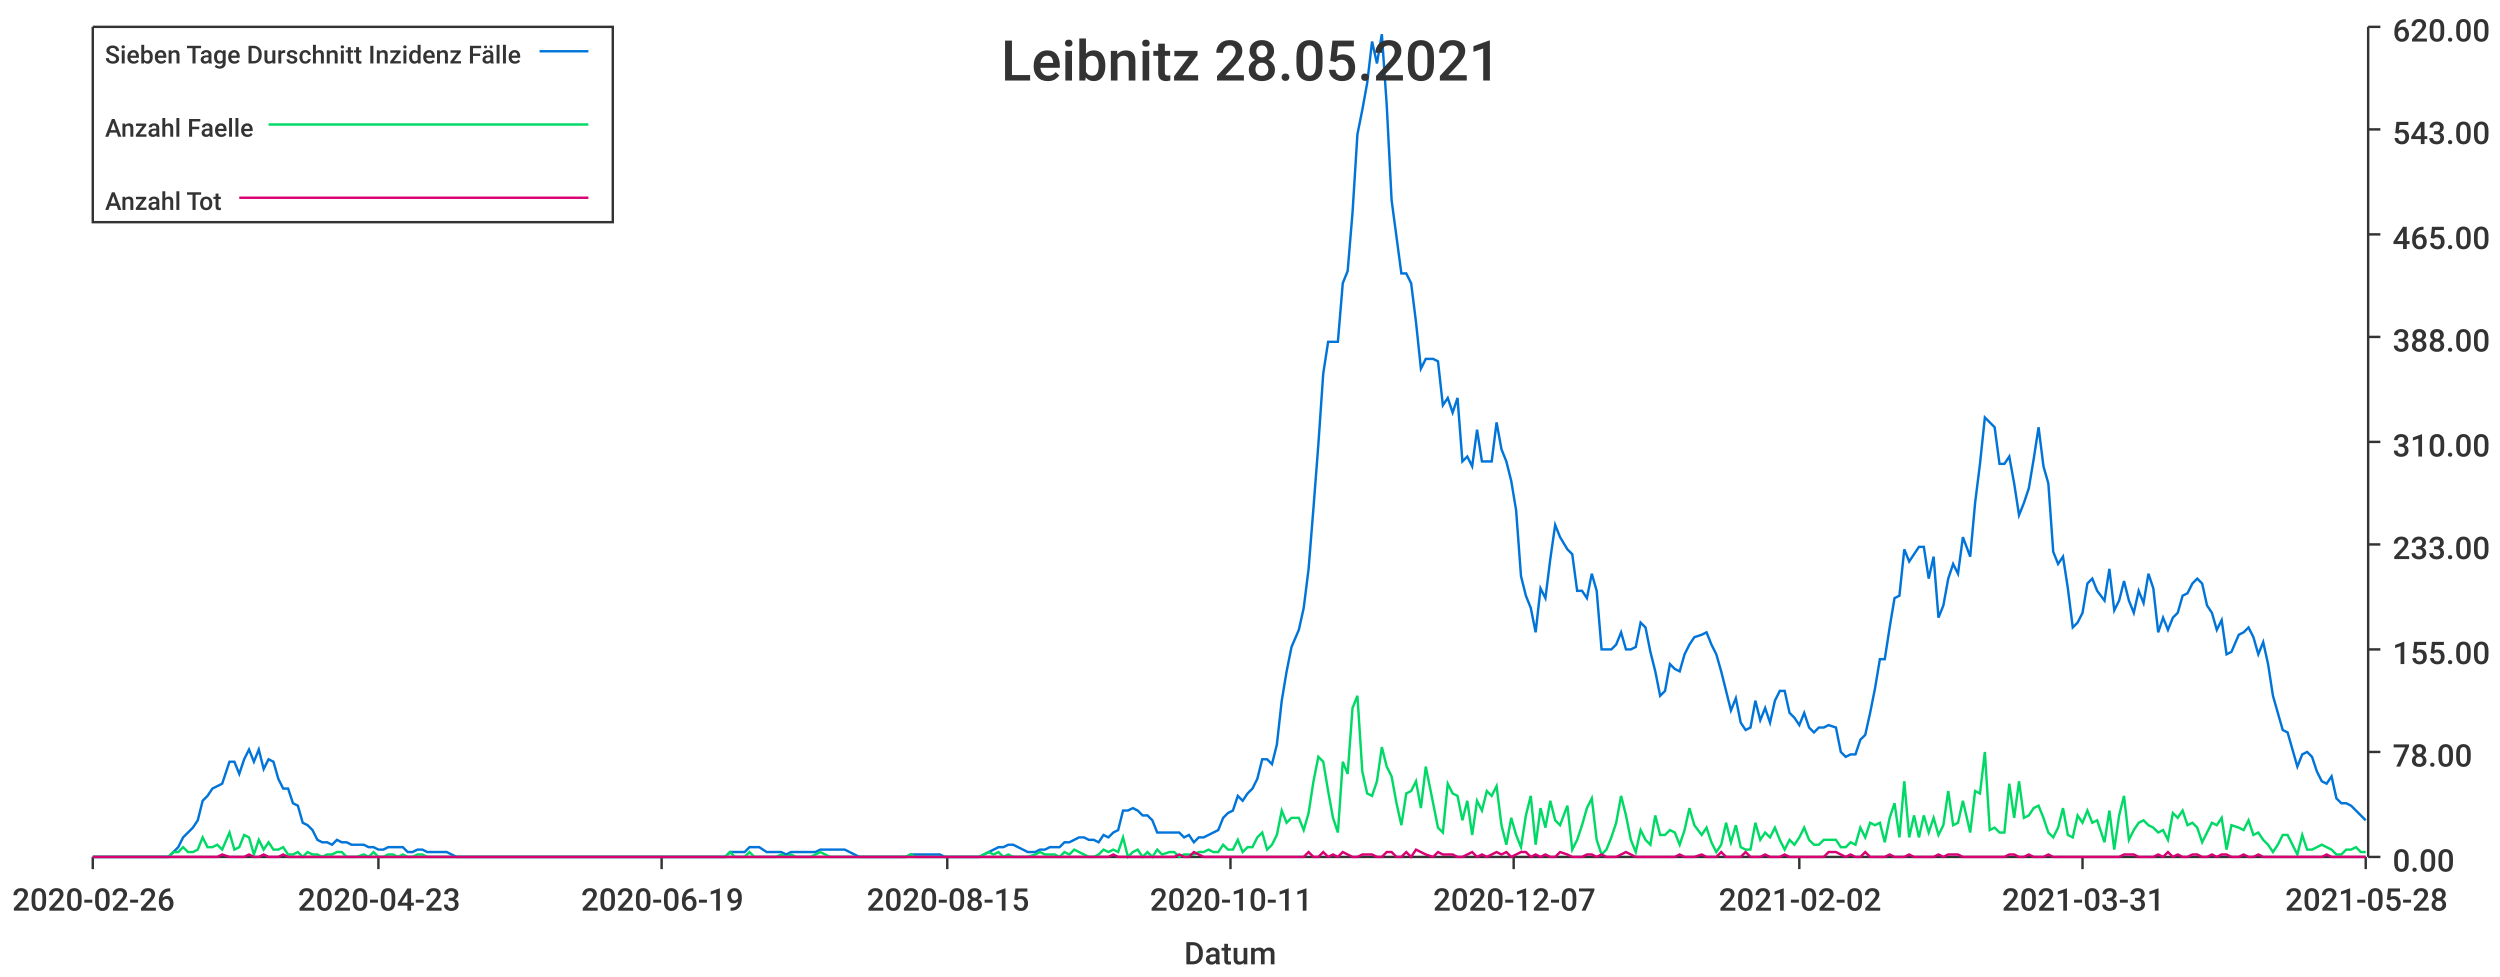
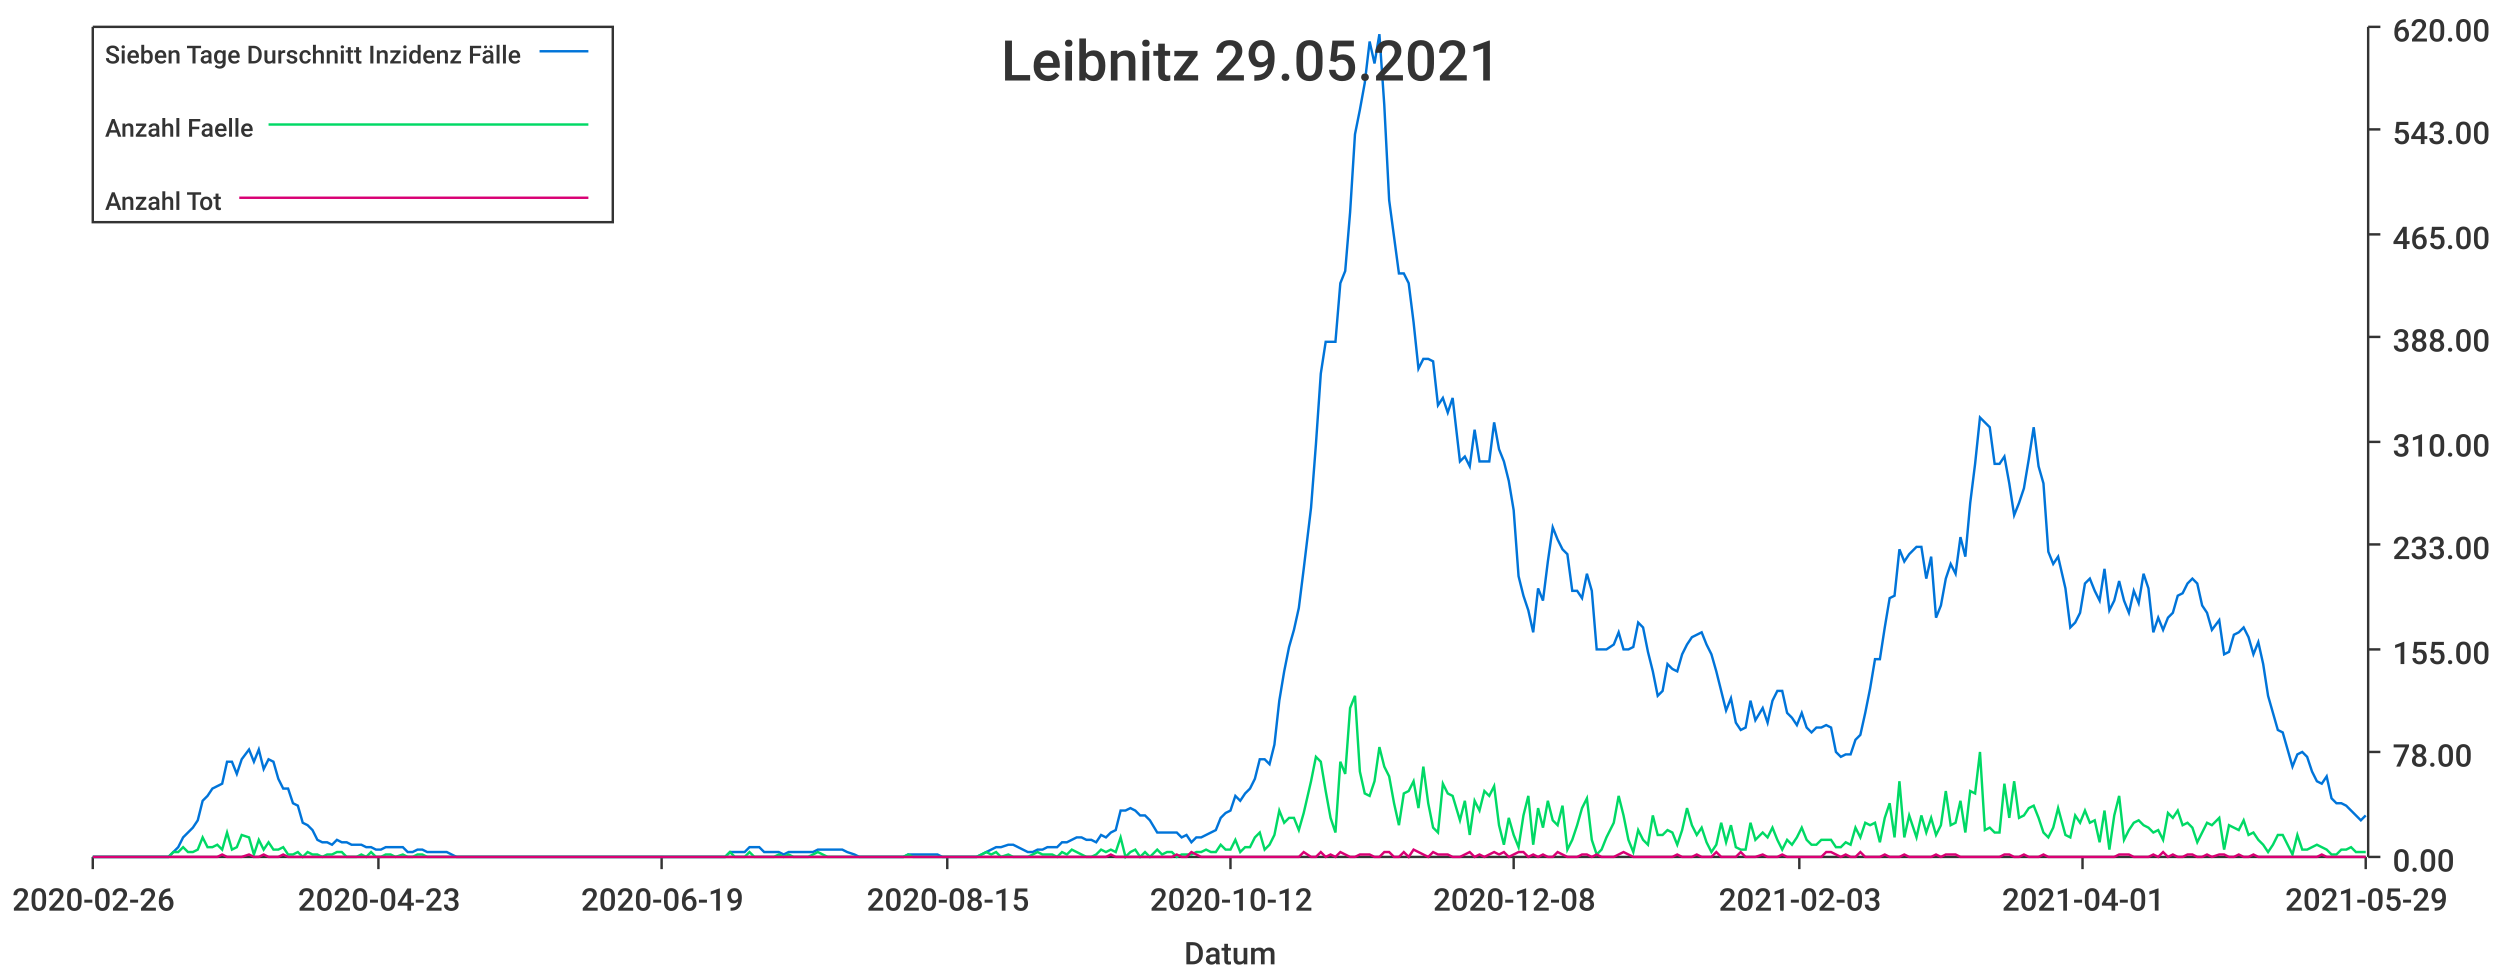
<svg xmlns="http://www.w3.org/2000/svg" width="1024" height="400">\n<path d="M 0 0 L 1024 0 L 1024 400 L 0 400 L 0 0" style="stroke-width:0;stroke:rgba(255,255,255,1.0);fill:rgba(255,255,255,1.0)" />
  <path d="M 38 11 L 969 11 L 969 351 L 38 351 L 38 11" style="stroke-width:0;stroke:rgba(255,255,255,1.0);fill:rgba(255,255,255,1.0)" />
  <path d="M 38 351 L 969 351" style="stroke-width:1;stroke:rgba(51,51,51,1.0);fill:none" />
  <path d="M 38 351 L 38 356" style="stroke-width:1;stroke:rgba(51,51,51,1.0);fill:none" />
  <text x="5" y="373" style="stroke-width:0;stroke:none;fill:rgba(51,51,51,1.0);font-size:12.8px;font-family:'Roboto Medium',sans-serif">2020-02-26</text>
  <path d="M 155 351 L 155 356" style="stroke-width:1;stroke:rgba(51,51,51,1.0);fill:none" />
  <text x="122" y="373" style="stroke-width:0;stroke:none;fill:rgba(51,51,51,1.0);font-size:12.8px;font-family:'Roboto Medium',sans-serif">2020-04-23</text>
  <path d="M 271 351 L 271 356" style="stroke-width:1;stroke:rgba(51,51,51,1.0);fill:none" />
  <text x="238" y="373" style="stroke-width:0;stroke:none;fill:rgba(51,51,51,1.0);font-size:12.8px;font-family:'Roboto Medium',sans-serif">2020-06-19</text>
  <path d="M 388 351 L 388 356" style="stroke-width:1;stroke:rgba(51,51,51,1.0);fill:none" />
  <text x="355" y="373" style="stroke-width:0;stroke:none;fill:rgba(51,51,51,1.0);font-size:12.8px;font-family:'Roboto Medium',sans-serif">2020-08-15</text>
  <path d="M 504 351 L 504 356" style="stroke-width:1;stroke:rgba(51,51,51,1.0);fill:none" />
-   <text x="471" y="373" style="stroke-width:0;stroke:none;fill:rgba(51,51,51,1.0);font-size:12.8px;font-family:'Roboto Medium',sans-serif">2020-10-11</text>
+   <text x="471" y="373" style="stroke-width:0;stroke:none;fill:rgba(51,51,51,1.0);font-size:12.8px;font-family:'Roboto Medium',sans-serif">2020-10-12</text>
  <path d="M 620 351 L 620 356" style="stroke-width:1;stroke:rgba(51,51,51,1.0);fill:none" />
-   <text x="587" y="373" style="stroke-width:0;stroke:none;fill:rgba(51,51,51,1.0);font-size:12.8px;font-family:'Roboto Medium',sans-serif">2020-12-07</text>
+   <text x="587" y="373" style="stroke-width:0;stroke:none;fill:rgba(51,51,51,1.0);font-size:12.8px;font-family:'Roboto Medium',sans-serif">2020-12-08</text>
  <path d="M 737 351 L 737 356" style="stroke-width:1;stroke:rgba(51,51,51,1.0);fill:none" />
-   <text x="704" y="373" style="stroke-width:0;stroke:none;fill:rgba(51,51,51,1.0);font-size:12.8px;font-family:'Roboto Medium',sans-serif">2021-02-02</text>
+   <text x="704" y="373" style="stroke-width:0;stroke:none;fill:rgba(51,51,51,1.0);font-size:12.8px;font-family:'Roboto Medium',sans-serif">2021-02-03</text>
  <path d="M 853 351 L 853 356" style="stroke-width:1;stroke:rgba(51,51,51,1.0);fill:none" />
-   <text x="820" y="373" style="stroke-width:0;stroke:none;fill:rgba(51,51,51,1.0);font-size:12.8px;font-family:'Roboto Medium',sans-serif">2021-03-31</text>
+   <text x="820" y="373" style="stroke-width:0;stroke:none;fill:rgba(51,51,51,1.0);font-size:12.8px;font-family:'Roboto Medium',sans-serif">2021-04-01</text>
  <path d="M 969 351 L 969 356" style="stroke-width:1;stroke:rgba(51,51,51,1.0);fill:none" />
-   <text x="936" y="373" style="stroke-width:0;stroke:none;fill:rgba(51,51,51,1.0);font-size:12.8px;font-family:'Roboto Medium',sans-serif">2021-05-28</text>
+   <text x="936" y="373" style="stroke-width:0;stroke:none;fill:rgba(51,51,51,1.0);font-size:12.8px;font-family:'Roboto Medium',sans-serif">2021-05-29</text>
  <text x="485" y="395" style="stroke-width:0;stroke:none;fill:rgba(51,51,51,1.0);font-size:12.8px;font-family:'Roboto Medium',sans-serif">Datum</text>
  <path d="M 970 351 L 970 11" style="stroke-width:1;stroke:rgba(51,51,51,1.0);fill:none" />
  <path d="M 970 351 L 975 351" style="stroke-width:1;stroke:rgba(51,51,51,1.0);fill:none" />
  <text x="980" y="357" style="stroke-width:0;stroke:none;fill:rgba(51,51,51,1.0);font-size:12.8px;font-family:'Roboto Medium',sans-serif">0.00</text>
  <path d="M 970 308 L 975 308" style="stroke-width:1;stroke:rgba(51,51,51,1.0);fill:none" />
  <text x="980" y="314" style="stroke-width:0;stroke:none;fill:rgba(51,51,51,1.0);font-size:12.8px;font-family:'Roboto Medium',sans-serif">78.00</text>
  <path d="M 970 266 L 975 266" style="stroke-width:1;stroke:rgba(51,51,51,1.0);fill:none" />
  <text x="980" y="272" style="stroke-width:0;stroke:none;fill:rgba(51,51,51,1.0);font-size:12.8px;font-family:'Roboto Medium',sans-serif">155.00</text>
  <path d="M 970 223 L 975 223" style="stroke-width:1;stroke:rgba(51,51,51,1.0);fill:none" />
  <text x="980" y="229" style="stroke-width:0;stroke:none;fill:rgba(51,51,51,1.0);font-size:12.8px;font-family:'Roboto Medium',sans-serif">233.00</text>
  <path d="M 970 181 L 975 181" style="stroke-width:1;stroke:rgba(51,51,51,1.0);fill:none" />
  <text x="980" y="187" style="stroke-width:0;stroke:none;fill:rgba(51,51,51,1.0);font-size:12.8px;font-family:'Roboto Medium',sans-serif">310.00</text>
  <path d="M 970 138 L 975 138" style="stroke-width:1;stroke:rgba(51,51,51,1.0);fill:none" />
  <text x="980" y="144" style="stroke-width:0;stroke:none;fill:rgba(51,51,51,1.0);font-size:12.8px;font-family:'Roboto Medium',sans-serif">388.00</text>
  <path d="M 970 96 L 975 96" style="stroke-width:1;stroke:rgba(51,51,51,1.0);fill:none" />
  <text x="980" y="102" style="stroke-width:0;stroke:none;fill:rgba(51,51,51,1.0);font-size:12.8px;font-family:'Roboto Medium',sans-serif">465.00</text>
  <path d="M 970 53 L 975 53" style="stroke-width:1;stroke:rgba(51,51,51,1.0);fill:none" />
  <text x="980" y="59" style="stroke-width:0;stroke:none;fill:rgba(51,51,51,1.0);font-size:12.8px;font-family:'Roboto Medium',sans-serif">543.00</text>
  <path d="M 970 11 L 975 11" style="stroke-width:1;stroke:rgba(51,51,51,1.0);fill:none" />
  <text x="980" y="17" style="stroke-width:0;stroke:none;fill:rgba(51,51,51,1.0);font-size:12.8px;font-family:'Roboto Medium',sans-serif">620.00</text>
-   <path d="M 38 351 L 41 351 L 43 351 L 45 351 L 47 351 L 49 351 L 51 351 L 53 351 L 55 351 L 57 351 L 59 351 L 61 351 L 63 351 L 65 351 L 67 351 L 69 351 L 71 349 L 73 347 L 75 343 L 77 341 L 79 339 L 81 336 L 83 328 L 85 326 L 87 323 L 89 322 L 91 321 L 94 312 L 96 312 L 98 317 L 100 311 L 102 307 L 104 312 L 106 307 L 108 315 L 110 311 L 112 312 L 114 319 L 116 323 L 118 323 L 120 329 L 122 330 L 124 337 L 126 338 L 128 340 L 130 344 L 132 345 L 134 345 L 136 346 L 138 344 L 140 345 L 142 345 L 144 346 L 146 346 L 149 346 L 151 347 L 153 347 L 155 348 L 157 348 L 159 347 L 161 347 L 163 347 L 165 347 L 167 349 L 169 349 L 171 348 L 173 348 L 175 349 L 177 349 L 179 349 L 181 349 L 183 349 L 185 350 L 187 351 L 189 351 L 191 351 L 193 351 L 195 351 L 197 351 L 199 351 L 201 351 L 204 351 L 206 351 L 208 351 L 210 351 L 212 351 L 214 351 L 216 351 L 218 351 L 220 351 L 222 351 L 224 351 L 226 351 L 228 351 L 230 351 L 232 351 L 234 351 L 236 351 L 238 351 L 240 351 L 242 351 L 244 351 L 246 351 L 248 351 L 250 351 L 252 351 L 254 351 L 256 351 L 259 351 L 261 351 L 263 351 L 265 351 L 267 351 L 269 351 L 271 351 L 273 351 L 275 351 L 277 351 L 279 351 L 281 351 L 283 351 L 285 351 L 287 351 L 289 351 L 291 351 L 293 351 L 295 351 L 297 351 L 299 349 L 301 349 L 303 349 L 305 349 L 307 347 L 309 347 L 311 347 L 314 349 L 316 349 L 318 349 L 320 349 L 322 350 L 324 349 L 326 349 L 328 349 L 330 349 L 332 349 L 334 349 L 336 348 L 338 348 L 340 348 L 342 348 L 344 348 L 346 348 L 348 349 L 350 350 L 352 351 L 354 351 L 356 351 L 358 351 L 360 351 L 362 351 L 364 351 L 366 351 L 369 351 L 371 351 L 373 350 L 375 350 L 377 350 L 379 350 L 381 350 L 383 350 L 385 350 L 387 351 L 389 351 L 391 351 L 393 351 L 395 351 L 397 351 L 399 351 L 401 351 L 403 350 L 405 349 L 407 348 L 409 347 L 411 347 L 413 346 L 415 346 L 417 347 L 419 348 L 421 349 L 424 349 L 426 348 L 428 348 L 430 347 L 432 347 L 434 347 L 436 345 L 438 345 L 440 344 L 442 343 L 444 343 L 446 344 L 448 344 L 450 345 L 452 342 L 454 343 L 456 341 L 458 340 L 460 332 L 462 332 L 464 331 L 466 332 L 468 334 L 470 334 L 472 336 L 474 341 L 476 341 L 479 341 L 481 341 L 483 341 L 485 343 L 487 342 L 489 345 L 491 343 L 493 343 L 495 342 L 497 341 L 499 340 L 501 335 L 503 333 L 505 332 L 507 326 L 509 328 L 511 325 L 513 323 L 515 319 L 517 311 L 519 311 L 521 313 L 523 305 L 525 287 L 527 275 L 529 265 L 532 258 L 534 249 L 536 233 L 538 208 L 540 182 L 542 153 L 544 140 L 546 140 L 548 140 L 550 116 L 552 111 L 554 87 L 556 55 L 558 45 L 560 34 L 562 17 L 564 26 L 566 14 L 568 43 L 570 82 L 572 97 L 574 112 L 576 112 L 578 116 L 580 132 L 582 151 L 584 147 L 587 147 L 589 148 L 591 166 L 593 163 L 595 169 L 597 163 L 599 189 L 601 187 L 603 191 L 605 176 L 607 189 L 609 189 L 611 189 L 613 173 L 615 184 L 617 189 L 619 197 L 621 209 L 623 236 L 625 244 L 627 249 L 629 259 L 631 241 L 633 245 L 635 229 L 637 215 L 639 220 L 642 225 L 644 227 L 646 242 L 648 242 L 650 245 L 652 235 L 654 242 L 656 266 L 658 266 L 660 266 L 662 264 L 664 259 L 666 266 L 668 266 L 670 265 L 672 255 L 674 257 L 676 267 L 678 275 L 680 285 L 682 283 L 684 272 L 686 274 L 688 275 L 690 268 L 692 264 L 694 261 L 697 260 L 699 259 L 701 264 L 703 268 L 705 275 L 707 283 L 709 291 L 711 286 L 713 296 L 715 299 L 717 298 L 719 287 L 721 295 L 723 290 L 725 296 L 727 287 L 729 283 L 731 283 L 733 292 L 735 294 L 737 297 L 739 292 L 741 298 L 743 300 L 745 298 L 747 298 L 749 297 L 752 298 L 754 308 L 756 310 L 758 309 L 760 309 L 762 303 L 764 301 L 766 292 L 768 282 L 770 270 L 772 270 L 774 257 L 776 245 L 778 244 L 780 225 L 782 230 L 784 227 L 786 224 L 788 224 L 790 237 L 792 228 L 794 253 L 796 248 L 798 237 L 800 231 L 802 235 L 804 220 L 807 228 L 809 206 L 811 190 L 813 171 L 815 173 L 817 175 L 819 190 L 821 190 L 823 187 L 825 198 L 827 211 L 829 206 L 831 200 L 833 188 L 835 175 L 837 191 L 839 198 L 841 226 L 843 231 L 845 228 L 847 241 L 849 257 L 851 255 L 853 251 L 855 239 L 857 237 L 859 242 L 862 246 L 864 233 L 866 250 L 868 246 L 870 238 L 872 246 L 874 251 L 876 242 L 878 247 L 880 235 L 882 241 L 884 259 L 886 253 L 888 258 L 890 253 L 892 251 L 894 244 L 896 243 L 898 239 L 900 237 L 902 239 L 904 248 L 906 251 L 908 258 L 910 254 L 912 268 L 914 267 L 917 260 L 919 259 L 921 257 L 923 261 L 925 268 L 927 263 L 929 272 L 931 285 L 933 292 L 935 299 L 937 300 L 939 307 L 941 314 L 943 309 L 945 308 L 947 310 L 949 316 L 951 320 L 953 321 L 955 318 L 957 327 L 959 329 L 961 329 L 963 330 L 965 332 L 967 334 L 969 336" style="stroke-width:1;stroke:rgba(0,116,217,1.0);fill:none" />
-   <path d="M 38 351 L 41 351 L 43 351 L 45 351 L 47 351 L 49 351 L 51 351 L 53 351 L 55 351 L 57 351 L 59 351 L 61 351 L 63 351 L 65 351 L 67 351 L 69 351 L 71 349 L 73 349 L 75 347 L 77 349 L 79 349 L 81 348 L 83 343 L 85 347 L 87 347 L 89 346 L 91 348 L 94 341 L 96 348 L 98 347 L 100 342 L 102 343 L 104 350 L 106 344 L 108 348 L 110 345 L 112 348 L 114 348 L 116 347 L 118 350 L 120 350 L 122 349 L 124 351 L 126 349 L 128 350 L 130 350 L 132 351 L 134 350 L 136 350 L 138 349 L 140 349 L 142 351 L 144 351 L 146 351 L 149 350 L 151 351 L 153 349 L 155 351 L 157 351 L 159 350 L 161 350 L 163 351 L 165 350 L 167 351 L 169 351 L 171 350 L 173 350 L 175 351 L 177 351 L 179 351 L 181 351 L 183 351 L 185 351 L 187 351 L 189 351 L 191 351 L 193 351 L 195 351 L 197 351 L 199 351 L 201 351 L 204 351 L 206 351 L 208 351 L 210 351 L 212 351 L 214 351 L 216 351 L 218 351 L 220 351 L 222 351 L 224 351 L 226 351 L 228 351 L 230 351 L 232 351 L 234 351 L 236 351 L 238 351 L 240 351 L 242 351 L 244 351 L 246 351 L 248 351 L 250 351 L 252 351 L 254 351 L 256 351 L 259 351 L 261 351 L 263 351 L 265 351 L 267 351 L 269 351 L 271 351 L 273 351 L 275 351 L 277 351 L 279 351 L 281 351 L 283 351 L 285 351 L 287 351 L 289 351 L 291 351 L 293 351 L 295 351 L 297 351 L 299 349 L 301 351 L 303 351 L 305 351 L 307 349 L 309 351 L 311 351 L 314 351 L 316 351 L 318 351 L 320 350 L 322 351 L 324 350 L 326 351 L 328 351 L 330 351 L 332 351 L 334 350 L 336 349 L 338 350 L 340 351 L 342 351 L 344 351 L 346 351 L 348 351 L 350 351 L 352 351 L 354 351 L 356 351 L 358 351 L 360 351 L 362 351 L 364 351 L 366 351 L 369 351 L 371 351 L 373 350 L 375 351 L 377 351 L 379 351 L 381 351 L 383 351 L 385 351 L 387 351 L 389 351 L 391 351 L 393 351 L 395 351 L 397 351 L 399 351 L 401 351 L 403 350 L 405 349 L 407 350 L 409 349 L 411 351 L 413 350 L 415 351 L 417 351 L 419 351 L 421 351 L 424 350 L 426 349 L 428 350 L 430 350 L 432 350 L 434 351 L 436 349 L 438 350 L 440 348 L 442 349 L 444 350 L 446 351 L 448 351 L 450 350 L 452 348 L 454 349 L 456 348 L 458 349 L 460 343 L 462 351 L 464 349 L 466 348 L 468 351 L 470 349 L 472 351 L 474 348 L 476 350 L 479 349 L 481 349 L 483 351 L 485 350 L 487 350 L 489 350 L 491 349 L 493 349 L 495 348 L 497 349 L 499 349 L 501 346 L 503 348 L 505 348 L 507 344 L 509 349 L 511 347 L 513 347 L 515 343 L 517 341 L 519 348 L 521 346 L 523 342 L 525 332 L 527 337 L 529 335 L 532 335 L 534 340 L 536 333 L 538 320 L 540 310 L 542 312 L 544 324 L 546 335 L 548 341 L 550 312 L 552 317 L 554 290 L 556 285 L 558 316 L 560 325 L 562 326 L 564 320 L 566 306 L 568 314 L 570 318 L 572 329 L 574 338 L 576 325 L 578 324 L 580 320 L 582 331 L 584 314 L 587 329 L 589 339 L 591 341 L 593 321 L 595 325 L 597 326 L 599 336 L 601 328 L 603 342 L 605 328 L 607 332 L 609 324 L 611 326 L 613 322 L 615 338 L 617 346 L 619 335 L 621 342 L 623 347 L 625 334 L 627 326 L 629 346 L 631 331 L 633 339 L 635 328 L 637 336 L 639 338 L 642 330 L 644 348 L 646 344 L 648 338 L 650 331 L 652 327 L 654 344 L 656 350 L 658 348 L 660 343 L 662 337 L 664 326 L 666 334 L 668 344 L 670 349 L 672 340 L 674 344 L 676 346 L 678 334 L 680 342 L 682 342 L 684 340 L 686 341 L 688 346 L 690 340 L 692 331 L 694 338 L 697 342 L 699 339 L 701 345 L 703 349 L 705 346 L 707 337 L 709 345 L 711 338 L 713 347 L 715 348 L 717 348 L 719 337 L 721 344 L 723 341 L 725 343 L 727 339 L 729 344 L 731 348 L 733 344 L 735 346 L 737 343 L 739 339 L 741 344 L 743 346 L 745 346 L 747 344 L 749 344 L 752 344 L 754 347 L 756 347 L 758 345 L 760 346 L 762 339 L 764 343 L 766 337 L 768 338 L 770 337 L 772 345 L 774 335 L 776 329 L 778 343 L 780 320 L 782 343 L 784 334 L 786 343 L 788 334 L 790 341 L 792 335 L 794 342 L 796 338 L 798 324 L 800 338 L 802 337 L 804 328 L 807 341 L 809 324 L 811 325 L 813 308 L 815 340 L 817 339 L 819 341 L 821 341 L 823 321 L 825 335 L 827 320 L 829 335 L 831 334 L 833 331 L 835 330 L 837 335 L 839 341 L 841 343 L 843 339 L 845 331 L 847 342 L 849 343 L 851 334 L 853 337 L 855 332 L 857 337 L 859 336 L 862 345 L 864 332 L 866 348 L 868 334 L 870 326 L 872 344 L 874 340 L 876 337 L 878 336 L 880 338 L 882 339 L 884 341 L 886 340 L 888 344 L 890 333 L 892 335 L 894 332 L 896 338 L 898 337 L 900 339 L 902 345 L 904 341 L 906 337 L 908 338 L 910 335 L 912 348 L 914 338 L 917 339 L 919 340 L 921 336 L 923 342 L 925 341 L 927 344 L 929 346 L 931 349 L 933 346 L 935 342 L 937 342 L 939 346 L 941 350 L 943 342 L 945 348 L 947 348 L 949 347 L 951 346 L 953 347 L 955 348 L 957 350 L 959 350 L 961 348 L 963 348 L 965 347 L 967 349 L 969 349" style="stroke-width:1;stroke:rgba(0,217,101,1.0);fill:none" />
-   <path d="M 38 351 L 41 351 L 43 351 L 45 351 L 47 351 L 49 351 L 51 351 L 53 351 L 55 351 L 57 351 L 59 351 L 61 351 L 63 351 L 65 351 L 67 351 L 69 351 L 71 351 L 73 351 L 75 351 L 77 351 L 79 351 L 81 351 L 83 351 L 85 351 L 87 351 L 89 351 L 91 350 L 94 351 L 96 351 L 98 351 L 100 351 L 102 350 L 104 351 L 106 351 L 108 350 L 110 351 L 112 351 L 114 351 L 116 350 L 118 351 L 120 351 L 122 351 L 124 351 L 126 351 L 128 351 L 130 351 L 132 351 L 134 351 L 136 351 L 138 351 L 140 351 L 142 351 L 144 351 L 146 351 L 149 351 L 151 351 L 153 351 L 155 351 L 157 351 L 159 351 L 161 351 L 163 351 L 165 351 L 167 351 L 169 351 L 171 351 L 173 351 L 175 351 L 177 351 L 179 351 L 181 351 L 183 351 L 185 351 L 187 351 L 189 351 L 191 351 L 193 351 L 195 351 L 197 351 L 199 351 L 201 351 L 204 351 L 206 351 L 208 351 L 210 351 L 212 351 L 214 351 L 216 351 L 218 351 L 220 351 L 222 351 L 224 351 L 226 351 L 228 351 L 230 351 L 232 351 L 234 351 L 236 351 L 238 351 L 240 351 L 242 351 L 244 351 L 246 351 L 248 351 L 250 351 L 252 351 L 254 351 L 256 351 L 259 351 L 261 351 L 263 351 L 265 351 L 267 351 L 269 351 L 271 351 L 273 351 L 275 351 L 277 351 L 279 351 L 281 351 L 283 351 L 285 351 L 287 351 L 289 351 L 291 351 L 293 351 L 295 351 L 297 351 L 299 351 L 301 351 L 303 351 L 305 351 L 307 351 L 309 351 L 311 351 L 314 351 L 316 351 L 318 351 L 320 351 L 322 351 L 324 351 L 326 351 L 328 351 L 330 351 L 332 351 L 334 351 L 336 351 L 338 351 L 340 351 L 342 351 L 344 351 L 346 351 L 348 351 L 350 351 L 352 351 L 354 351 L 356 351 L 358 351 L 360 351 L 362 351 L 364 351 L 366 351 L 369 351 L 371 351 L 373 351 L 375 351 L 377 351 L 379 351 L 381 351 L 383 351 L 385 351 L 387 351 L 389 351 L 391 351 L 393 351 L 395 351 L 397 351 L 399 351 L 401 351 L 403 351 L 405 351 L 407 351 L 409 351 L 411 351 L 413 351 L 415 351 L 417 351 L 419 351 L 421 351 L 424 351 L 426 351 L 428 351 L 430 351 L 432 351 L 434 351 L 436 351 L 438 351 L 440 351 L 442 351 L 444 351 L 446 351 L 448 351 L 450 351 L 452 351 L 454 351 L 456 350 L 458 351 L 460 351 L 462 351 L 464 351 L 466 351 L 468 351 L 470 351 L 472 351 L 474 351 L 476 351 L 479 351 L 481 351 L 483 350 L 485 351 L 487 351 L 489 349 L 491 350 L 493 351 L 495 351 L 497 351 L 499 351 L 501 351 L 503 351 L 505 351 L 507 351 L 509 351 L 511 351 L 513 351 L 515 351 L 517 351 L 519 351 L 521 351 L 523 351 L 525 351 L 527 351 L 529 351 L 532 351 L 534 351 L 536 349 L 538 351 L 540 351 L 542 349 L 544 351 L 546 350 L 548 351 L 550 349 L 552 350 L 554 351 L 556 351 L 558 350 L 560 350 L 562 350 L 564 351 L 566 351 L 568 349 L 570 349 L 572 351 L 574 351 L 576 349 L 578 351 L 580 348 L 582 349 L 584 350 L 587 351 L 589 349 L 591 350 L 593 350 L 595 350 L 597 351 L 599 351 L 601 350 L 603 349 L 605 351 L 607 350 L 609 351 L 611 350 L 613 349 L 615 350 L 617 349 L 619 351 L 621 350 L 623 349 L 625 349 L 627 351 L 629 350 L 631 351 L 633 350 L 635 351 L 637 351 L 639 349 L 642 350 L 644 351 L 646 351 L 648 351 L 650 350 L 652 350 L 654 351 L 656 350 L 658 351 L 660 351 L 662 351 L 664 350 L 666 349 L 668 350 L 670 351 L 672 351 L 674 351 L 676 351 L 678 351 L 680 351 L 682 351 L 684 351 L 686 351 L 688 350 L 690 351 L 692 351 L 694 351 L 697 350 L 699 351 L 701 351 L 703 351 L 705 349 L 707 351 L 709 351 L 711 351 L 713 351 L 715 349 L 717 351 L 719 351 L 721 351 L 723 350 L 725 351 L 727 351 L 729 351 L 731 350 L 733 351 L 735 351 L 737 351 L 739 351 L 741 351 L 743 351 L 745 351 L 747 351 L 749 349 L 752 349 L 754 350 L 756 351 L 758 350 L 760 351 L 762 351 L 764 349 L 766 351 L 768 351 L 770 351 L 772 351 L 774 350 L 776 351 L 778 351 L 780 351 L 782 350 L 784 351 L 786 351 L 788 351 L 790 351 L 792 351 L 794 350 L 796 351 L 798 350 L 800 350 L 802 350 L 804 351 L 807 351 L 809 351 L 811 351 L 813 351 L 815 351 L 817 351 L 819 351 L 821 351 L 823 350 L 825 350 L 827 351 L 829 351 L 831 350 L 833 351 L 835 351 L 837 351 L 839 350 L 841 351 L 843 351 L 845 351 L 847 351 L 849 351 L 851 351 L 853 351 L 855 351 L 857 351 L 859 351 L 862 351 L 864 351 L 866 351 L 868 351 L 870 350 L 872 350 L 874 350 L 876 351 L 878 351 L 880 351 L 882 351 L 884 350 L 886 351 L 888 349 L 890 351 L 892 350 L 894 351 L 896 351 L 898 350 L 900 350 L 902 351 L 904 351 L 906 350 L 908 351 L 910 350 L 912 350 L 914 351 L 917 351 L 919 350 L 921 351 L 923 351 L 925 350 L 927 351 L 929 351 L 931 351 L 933 351 L 935 351 L 937 351 L 939 351 L 941 351 L 943 351 L 945 351 L 947 351 L 949 351 L 951 351 L 953 350 L 955 351 L 957 351 L 959 351 L 961 351 L 963 351 L 965 351 L 967 351 L 969 351" style="stroke-width:1;stroke:rgba(217,0,116,1.0);fill:none" />
-   <text x="410" y="33" style="stroke-width:0;stroke:none;fill:rgba(51,51,51,1.0);font-size:23.0px;font-family:'Roboto Medium',sans-serif">Leibnitz 28.05.2021</text>
+   <path d="M 38 351 L 41 351 L 43 351 L 45 351 L 47 351 L 49 351 L 51 351 L 53 351 L 55 351 L 57 351 L 59 351 L 61 351 L 63 351 L 65 351 L 67 351 L 69 351 L 71 349 L 73 347 L 75 343 L 77 341 L 79 339 L 81 336 L 83 328 L 85 326 L 87 323 L 89 322 L 91 321 L 93 312 L 95 312 L 97 317 L 99 311 L 102 307 L 104 312 L 106 307 L 108 315 L 110 311 L 112 312 L 114 319 L 116 323 L 118 323 L 120 329 L 122 330 L 124 337 L 126 338 L 128 340 L 130 344 L 132 345 L 134 345 L 136 346 L 138 344 L 140 345 L 142 345 L 144 346 L 146 346 L 148 346 L 150 347 L 152 347 L 154 348 L 156 348 L 158 347 L 160 347 L 162 347 L 165 347 L 167 349 L 169 349 L 171 348 L 173 348 L 175 349 L 177 349 L 179 349 L 181 349 L 183 349 L 185 350 L 187 351 L 189 351 L 191 351 L 193 351 L 195 351 L 197 351 L 199 351 L 201 351 L 203 351 L 205 351 L 207 351 L 209 351 L 211 351 L 213 351 L 215 351 L 217 351 L 219 351 L 221 351 L 223 351 L 226 351 L 228 351 L 230 351 L 232 351 L 234 351 L 236 351 L 238 351 L 240 351 L 242 351 L 244 351 L 246 351 L 248 351 L 250 351 L 252 351 L 254 351 L 256 351 L 258 351 L 260 351 L 262 351 L 264 351 L 266 351 L 268 351 L 270 351 L 272 351 L 274 351 L 276 351 L 278 351 L 280 351 L 282 351 L 284 351 L 286 351 L 289 351 L 291 351 L 293 351 L 295 351 L 297 351 L 299 349 L 301 349 L 303 349 L 305 349 L 307 347 L 309 347 L 311 347 L 313 349 L 315 349 L 317 349 L 319 349 L 321 350 L 323 349 L 325 349 L 327 349 L 329 349 L 331 349 L 333 349 L 335 348 L 337 348 L 339 348 L 341 348 L 343 348 L 345 348 L 347 349 L 350 350 L 352 351 L 354 351 L 356 351 L 358 351 L 360 351 L 362 351 L 364 351 L 366 351 L 368 351 L 370 351 L 372 350 L 374 350 L 376 350 L 378 350 L 380 350 L 382 350 L 384 350 L 386 351 L 388 351 L 390 351 L 392 351 L 394 351 L 396 351 L 398 351 L 400 351 L 402 350 L 404 349 L 406 348 L 408 347 L 410 347 L 413 346 L 415 346 L 417 347 L 419 348 L 421 349 L 423 349 L 425 348 L 427 348 L 429 347 L 431 347 L 433 347 L 435 345 L 437 345 L 439 344 L 441 343 L 443 343 L 445 344 L 447 344 L 449 345 L 451 342 L 453 343 L 455 341 L 457 340 L 459 332 L 461 332 L 463 331 L 465 332 L 467 334 L 469 334 L 471 336 L 474 341 L 476 341 L 478 341 L 480 341 L 482 341 L 484 343 L 486 342 L 488 345 L 490 343 L 492 343 L 494 342 L 496 341 L 498 340 L 500 335 L 502 333 L 504 332 L 506 326 L 508 328 L 510 325 L 512 323 L 514 319 L 516 311 L 518 311 L 520 313 L 522 305 L 524 287 L 526 275 L 528 265 L 530 258 L 532 249 L 534 233 L 537 208 L 539 182 L 541 153 L 543 140 L 545 140 L 547 140 L 549 116 L 551 111 L 553 87 L 555 55 L 557 45 L 559 34 L 561 17 L 563 26 L 565 14 L 567 43 L 569 82 L 571 97 L 573 112 L 575 112 L 577 116 L 579 132 L 581 151 L 583 147 L 585 147 L 587 148 L 589 166 L 591 163 L 593 169 L 595 163 L 598 189 L 600 187 L 602 191 L 604 176 L 606 189 L 608 189 L 610 189 L 612 173 L 614 184 L 616 189 L 618 197 L 620 209 L 622 236 L 624 244 L 626 250 L 628 259 L 630 241 L 632 246 L 634 230 L 636 216 L 638 221 L 640 225 L 642 227 L 644 242 L 646 242 L 648 245 L 650 235 L 652 242 L 654 266 L 656 266 L 658 266 L 661 264 L 663 259 L 665 266 L 667 266 L 669 265 L 671 255 L 673 257 L 675 267 L 677 275 L 679 285 L 681 283 L 683 272 L 685 274 L 687 275 L 689 268 L 691 264 L 693 261 L 695 260 L 697 259 L 699 264 L 701 268 L 703 275 L 705 283 L 707 291 L 709 286 L 711 296 L 713 299 L 715 298 L 717 287 L 719 295 L 722 290 L 724 296 L 726 287 L 728 283 L 730 283 L 732 292 L 734 294 L 736 297 L 738 292 L 740 298 L 742 300 L 744 298 L 746 298 L 748 297 L 750 298 L 752 308 L 754 310 L 756 309 L 758 309 L 760 303 L 762 301 L 764 292 L 766 282 L 768 270 L 770 270 L 772 257 L 774 245 L 776 244 L 778 225 L 780 230 L 782 227 L 785 224 L 787 224 L 789 237 L 791 228 L 793 253 L 795 248 L 797 237 L 799 231 L 801 235 L 803 220 L 805 228 L 807 206 L 809 190 L 811 171 L 813 173 L 815 175 L 817 190 L 819 190 L 821 187 L 823 198 L 825 211 L 827 206 L 829 200 L 831 188 L 833 175 L 835 191 L 837 198 L 839 226 L 841 231 L 843 228 L 846 241 L 848 257 L 850 255 L 852 251 L 854 239 L 856 237 L 858 242 L 860 246 L 862 233 L 864 250 L 866 246 L 868 238 L 870 246 L 872 251 L 874 242 L 876 247 L 878 235 L 880 241 L 882 259 L 884 253 L 886 258 L 888 253 L 890 251 L 892 244 L 894 243 L 896 239 L 898 237 L 900 239 L 902 248 L 904 251 L 906 258 L 909 254 L 911 268 L 913 267 L 915 260 L 917 259 L 919 257 L 921 261 L 923 268 L 925 263 L 927 272 L 929 285 L 931 292 L 933 299 L 935 300 L 937 307 L 939 314 L 941 309 L 943 308 L 945 310 L 947 316 L 949 320 L 951 321 L 953 318 L 955 327 L 957 329 L 959 329 L 961 330 L 963 332 L 965 334 L 967 336 L 969 334" style="stroke-width:1;stroke:rgba(0,116,217,1.0);fill:none" />
+   <path d="M 38 351 L 41 351 L 43 351 L 45 351 L 47 351 L 49 351 L 51 351 L 53 351 L 55 351 L 57 351 L 59 351 L 61 351 L 63 351 L 65 351 L 67 351 L 69 351 L 71 349 L 73 349 L 75 347 L 77 349 L 79 349 L 81 348 L 83 343 L 85 347 L 87 347 L 89 346 L 91 348 L 93 341 L 95 348 L 97 347 L 99 342 L 102 343 L 104 350 L 106 344 L 108 348 L 110 345 L 112 348 L 114 348 L 116 347 L 118 350 L 120 350 L 122 349 L 124 351 L 126 349 L 128 350 L 130 350 L 132 351 L 134 350 L 136 350 L 138 349 L 140 349 L 142 351 L 144 351 L 146 351 L 148 350 L 150 351 L 152 349 L 154 351 L 156 351 L 158 350 L 160 350 L 162 351 L 165 350 L 167 351 L 169 351 L 171 350 L 173 350 L 175 351 L 177 351 L 179 351 L 181 351 L 183 351 L 185 351 L 187 351 L 189 351 L 191 351 L 193 351 L 195 351 L 197 351 L 199 351 L 201 351 L 203 351 L 205 351 L 207 351 L 209 351 L 211 351 L 213 351 L 215 351 L 217 351 L 219 351 L 221 351 L 223 351 L 226 351 L 228 351 L 230 351 L 232 351 L 234 351 L 236 351 L 238 351 L 240 351 L 242 351 L 244 351 L 246 351 L 248 351 L 250 351 L 252 351 L 254 351 L 256 351 L 258 351 L 260 351 L 262 351 L 264 351 L 266 351 L 268 351 L 270 351 L 272 351 L 274 351 L 276 351 L 278 351 L 280 351 L 282 351 L 284 351 L 286 351 L 289 351 L 291 351 L 293 351 L 295 351 L 297 351 L 299 349 L 301 351 L 303 351 L 305 351 L 307 349 L 309 351 L 311 351 L 313 351 L 315 351 L 317 351 L 319 350 L 321 351 L 323 350 L 325 351 L 327 351 L 329 351 L 331 351 L 333 350 L 335 349 L 337 350 L 339 351 L 341 351 L 343 351 L 345 351 L 347 351 L 350 351 L 352 351 L 354 351 L 356 351 L 358 351 L 360 351 L 362 351 L 364 351 L 366 351 L 368 351 L 370 351 L 372 350 L 374 351 L 376 351 L 378 351 L 380 351 L 382 351 L 384 351 L 386 351 L 388 351 L 390 351 L 392 351 L 394 351 L 396 351 L 398 351 L 400 351 L 402 350 L 404 349 L 406 350 L 408 349 L 410 351 L 413 350 L 415 351 L 417 351 L 419 351 L 421 351 L 423 350 L 425 349 L 427 350 L 429 350 L 431 350 L 433 351 L 435 349 L 437 350 L 439 348 L 441 349 L 443 350 L 445 351 L 447 351 L 449 350 L 451 348 L 453 349 L 455 348 L 457 349 L 459 343 L 461 351 L 463 349 L 465 348 L 467 351 L 469 349 L 471 351 L 474 348 L 476 350 L 478 349 L 480 349 L 482 351 L 484 350 L 486 350 L 488 350 L 490 349 L 492 349 L 494 348 L 496 349 L 498 349 L 500 346 L 502 348 L 504 348 L 506 344 L 508 349 L 510 347 L 512 347 L 514 343 L 516 341 L 518 348 L 520 346 L 522 342 L 524 332 L 526 337 L 528 335 L 530 335 L 532 340 L 534 333 L 537 320 L 539 310 L 541 312 L 543 324 L 545 335 L 547 341 L 549 312 L 551 317 L 553 290 L 555 285 L 557 316 L 559 325 L 561 326 L 563 320 L 565 306 L 567 314 L 569 318 L 571 329 L 573 338 L 575 325 L 577 324 L 579 320 L 581 331 L 583 314 L 585 329 L 587 339 L 589 341 L 591 321 L 593 325 L 595 326 L 598 336 L 600 328 L 602 342 L 604 328 L 606 332 L 608 324 L 610 326 L 612 322 L 614 338 L 616 346 L 618 335 L 620 342 L 622 347 L 624 334 L 626 326 L 628 346 L 630 331 L 632 339 L 634 328 L 636 336 L 638 338 L 640 330 L 642 348 L 644 344 L 646 338 L 648 331 L 650 327 L 652 344 L 654 350 L 656 348 L 658 343 L 661 337 L 663 326 L 665 334 L 667 344 L 669 349 L 671 340 L 673 344 L 675 346 L 677 334 L 679 342 L 681 342 L 683 340 L 685 341 L 687 346 L 689 340 L 691 331 L 693 338 L 695 342 L 697 339 L 699 345 L 701 349 L 703 346 L 705 337 L 707 345 L 709 338 L 711 347 L 713 348 L 715 348 L 717 337 L 719 344 L 722 341 L 724 343 L 726 339 L 728 344 L 730 348 L 732 344 L 734 346 L 736 343 L 738 339 L 740 344 L 742 346 L 744 346 L 746 344 L 748 344 L 750 344 L 752 347 L 754 347 L 756 345 L 758 346 L 760 339 L 762 343 L 764 337 L 766 338 L 768 337 L 770 345 L 772 335 L 774 329 L 776 343 L 778 320 L 780 343 L 782 334 L 785 343 L 787 334 L 789 341 L 791 335 L 793 342 L 795 338 L 797 324 L 799 338 L 801 337 L 803 328 L 805 341 L 807 324 L 809 325 L 811 308 L 813 340 L 815 339 L 817 341 L 819 341 L 821 321 L 823 335 L 825 320 L 827 335 L 829 334 L 831 331 L 833 330 L 835 335 L 837 341 L 839 343 L 841 339 L 843 331 L 846 342 L 848 343 L 850 334 L 852 337 L 854 332 L 856 337 L 858 336 L 860 345 L 862 332 L 864 348 L 866 334 L 868 326 L 870 344 L 872 340 L 874 337 L 876 336 L 878 338 L 880 339 L 882 341 L 884 340 L 886 344 L 888 333 L 890 335 L 892 332 L 894 338 L 896 337 L 898 339 L 900 345 L 902 341 L 904 337 L 906 338 L 909 335 L 911 348 L 913 338 L 915 339 L 917 340 L 919 336 L 921 342 L 923 341 L 925 344 L 927 346 L 929 349 L 931 346 L 933 342 L 935 342 L 937 346 L 939 350 L 941 342 L 943 348 L 945 348 L 947 347 L 949 346 L 951 347 L 953 348 L 955 350 L 957 350 L 959 348 L 961 348 L 963 347 L 965 349 L 967 349 L 969 349" style="stroke-width:1;stroke:rgba(0,217,101,1.0);fill:none" />
+   <path d="M 38 351 L 41 351 L 43 351 L 45 351 L 47 351 L 49 351 L 51 351 L 53 351 L 55 351 L 57 351 L 59 351 L 61 351 L 63 351 L 65 351 L 67 351 L 69 351 L 71 351 L 73 351 L 75 351 L 77 351 L 79 351 L 81 351 L 83 351 L 85 351 L 87 351 L 89 351 L 91 350 L 93 351 L 95 351 L 97 351 L 99 351 L 102 350 L 104 351 L 106 351 L 108 350 L 110 351 L 112 351 L 114 351 L 116 350 L 118 351 L 120 351 L 122 351 L 124 351 L 126 351 L 128 351 L 130 351 L 132 351 L 134 351 L 136 351 L 138 351 L 140 351 L 142 351 L 144 351 L 146 351 L 148 351 L 150 351 L 152 351 L 154 351 L 156 351 L 158 351 L 160 351 L 162 351 L 165 351 L 167 351 L 169 351 L 171 351 L 173 351 L 175 351 L 177 351 L 179 351 L 181 351 L 183 351 L 185 351 L 187 351 L 189 351 L 191 351 L 193 351 L 195 351 L 197 351 L 199 351 L 201 351 L 203 351 L 205 351 L 207 351 L 209 351 L 211 351 L 213 351 L 215 351 L 217 351 L 219 351 L 221 351 L 223 351 L 226 351 L 228 351 L 230 351 L 232 351 L 234 351 L 236 351 L 238 351 L 240 351 L 242 351 L 244 351 L 246 351 L 248 351 L 250 351 L 252 351 L 254 351 L 256 351 L 258 351 L 260 351 L 262 351 L 264 351 L 266 351 L 268 351 L 270 351 L 272 351 L 274 351 L 276 351 L 278 351 L 280 351 L 282 351 L 284 351 L 286 351 L 289 351 L 291 351 L 293 351 L 295 351 L 297 351 L 299 351 L 301 351 L 303 351 L 305 351 L 307 351 L 309 351 L 311 351 L 313 351 L 315 351 L 317 351 L 319 351 L 321 351 L 323 351 L 325 351 L 327 351 L 329 351 L 331 351 L 333 351 L 335 351 L 337 351 L 339 351 L 341 351 L 343 351 L 345 351 L 347 351 L 350 351 L 352 351 L 354 351 L 356 351 L 358 351 L 360 351 L 362 351 L 364 351 L 366 351 L 368 351 L 370 351 L 372 351 L 374 351 L 376 351 L 378 351 L 380 351 L 382 351 L 384 351 L 386 351 L 388 351 L 390 351 L 392 351 L 394 351 L 396 351 L 398 351 L 400 351 L 402 351 L 404 351 L 406 351 L 408 351 L 410 351 L 413 351 L 415 351 L 417 351 L 419 351 L 421 351 L 423 351 L 425 351 L 427 351 L 429 351 L 431 351 L 433 351 L 435 351 L 437 351 L 439 351 L 441 351 L 443 351 L 445 351 L 447 351 L 449 351 L 451 351 L 453 351 L 455 350 L 457 351 L 459 351 L 461 351 L 463 351 L 465 351 L 467 351 L 469 351 L 471 351 L 474 351 L 476 351 L 478 351 L 480 351 L 482 350 L 484 351 L 486 351 L 488 349 L 490 350 L 492 351 L 494 351 L 496 351 L 498 351 L 500 351 L 502 351 L 504 351 L 506 351 L 508 351 L 510 351 L 512 351 L 514 351 L 516 351 L 518 351 L 520 351 L 522 351 L 524 351 L 526 351 L 528 351 L 530 351 L 532 351 L 534 349 L 537 351 L 539 351 L 541 349 L 543 351 L 545 350 L 547 351 L 549 349 L 551 350 L 553 351 L 555 351 L 557 350 L 559 350 L 561 350 L 563 351 L 565 351 L 567 349 L 569 349 L 571 351 L 573 351 L 575 349 L 577 351 L 579 348 L 581 349 L 583 350 L 585 351 L 587 349 L 589 350 L 591 350 L 593 350 L 595 351 L 598 351 L 600 350 L 602 349 L 604 351 L 606 350 L 608 351 L 610 350 L 612 349 L 614 350 L 616 349 L 618 351 L 620 350 L 622 349 L 624 349 L 626 351 L 628 350 L 630 351 L 632 350 L 634 351 L 636 351 L 638 349 L 640 350 L 642 351 L 644 351 L 646 351 L 648 350 L 650 350 L 652 351 L 654 350 L 656 351 L 658 351 L 661 351 L 663 350 L 665 349 L 667 350 L 669 351 L 671 351 L 673 351 L 675 351 L 677 351 L 679 351 L 681 351 L 683 351 L 685 351 L 687 350 L 689 351 L 691 351 L 693 351 L 695 350 L 697 351 L 699 351 L 701 351 L 703 349 L 705 351 L 707 351 L 709 351 L 711 351 L 713 349 L 715 351 L 717 351 L 719 351 L 722 350 L 724 351 L 726 351 L 728 351 L 730 350 L 732 351 L 734 351 L 736 351 L 738 351 L 740 351 L 742 351 L 744 351 L 746 351 L 748 349 L 750 349 L 752 350 L 754 351 L 756 350 L 758 351 L 760 351 L 762 349 L 764 351 L 766 351 L 768 351 L 770 351 L 772 350 L 774 351 L 776 351 L 778 351 L 780 350 L 782 351 L 785 351 L 787 351 L 789 351 L 791 351 L 793 350 L 795 351 L 797 350 L 799 350 L 801 350 L 803 351 L 805 351 L 807 351 L 809 351 L 811 351 L 813 351 L 815 351 L 817 351 L 819 351 L 821 350 L 823 350 L 825 351 L 827 351 L 829 350 L 831 351 L 833 351 L 835 351 L 837 350 L 839 351 L 841 351 L 843 351 L 846 351 L 848 351 L 850 351 L 852 351 L 854 351 L 856 351 L 858 351 L 860 351 L 862 351 L 864 351 L 866 351 L 868 350 L 870 350 L 872 350 L 874 351 L 876 351 L 878 351 L 880 351 L 882 350 L 884 351 L 886 349 L 888 351 L 890 350 L 892 351 L 894 351 L 896 350 L 898 350 L 900 351 L 902 351 L 904 350 L 906 351 L 909 350 L 911 350 L 913 351 L 915 351 L 917 350 L 919 351 L 921 351 L 923 350 L 925 351 L 927 351 L 929 351 L 931 351 L 933 351 L 935 351 L 937 351 L 939 351 L 941 351 L 943 351 L 945 351 L 947 351 L 949 351 L 951 350 L 953 351 L 955 351 L 957 351 L 959 351 L 961 351 L 963 351 L 965 351 L 967 351 L 969 351" style="stroke-width:1;stroke:rgba(217,0,116,1.0);fill:none" />
+   <text x="410" y="33" style="stroke-width:0;stroke:none;fill:rgba(51,51,51,1.0);font-size:23.0px;font-family:'Roboto Medium',sans-serif">Leibnitz 29.05.2021</text>
  <path d="M 38 11 L 251 11 L 251 91 L 38 91 L 38 11" style="stroke-width:1;stroke:rgba(51,51,51,1.0);fill:rgba(255,255,255,1.0)" />
  <text x="43" y="26" style="stroke-width:0;stroke:none;fill:rgba(51,51,51,1.0);font-size:10.2px;font-family:'Roboto Medium',sans-serif">Sieben Tage Durschnitt Inzidenz Fälle</text>
  <path d="M 221 21 L 241 21" style="stroke-width:1;stroke:rgba(0,116,217,1.0);fill:none" />
  <text x="43" y="56" style="stroke-width:0;stroke:none;fill:rgba(51,51,51,1.0);font-size:10.2px;font-family:'Roboto Medium',sans-serif">Anzahl Faelle</text>
  <path d="M 110 51 L 241 51" style="stroke-width:1;stroke:rgba(0,217,101,1.0);fill:none" />
  <text x="43" y="86" style="stroke-width:0;stroke:none;fill:rgba(51,51,51,1.0);font-size:10.2px;font-family:'Roboto Medium',sans-serif">Anzahl Tot</text>
  <path d="M 98 81 L 241 81" style="stroke-width:1;stroke:rgba(217,0,116,1.0);fill:none" />
</svg>
